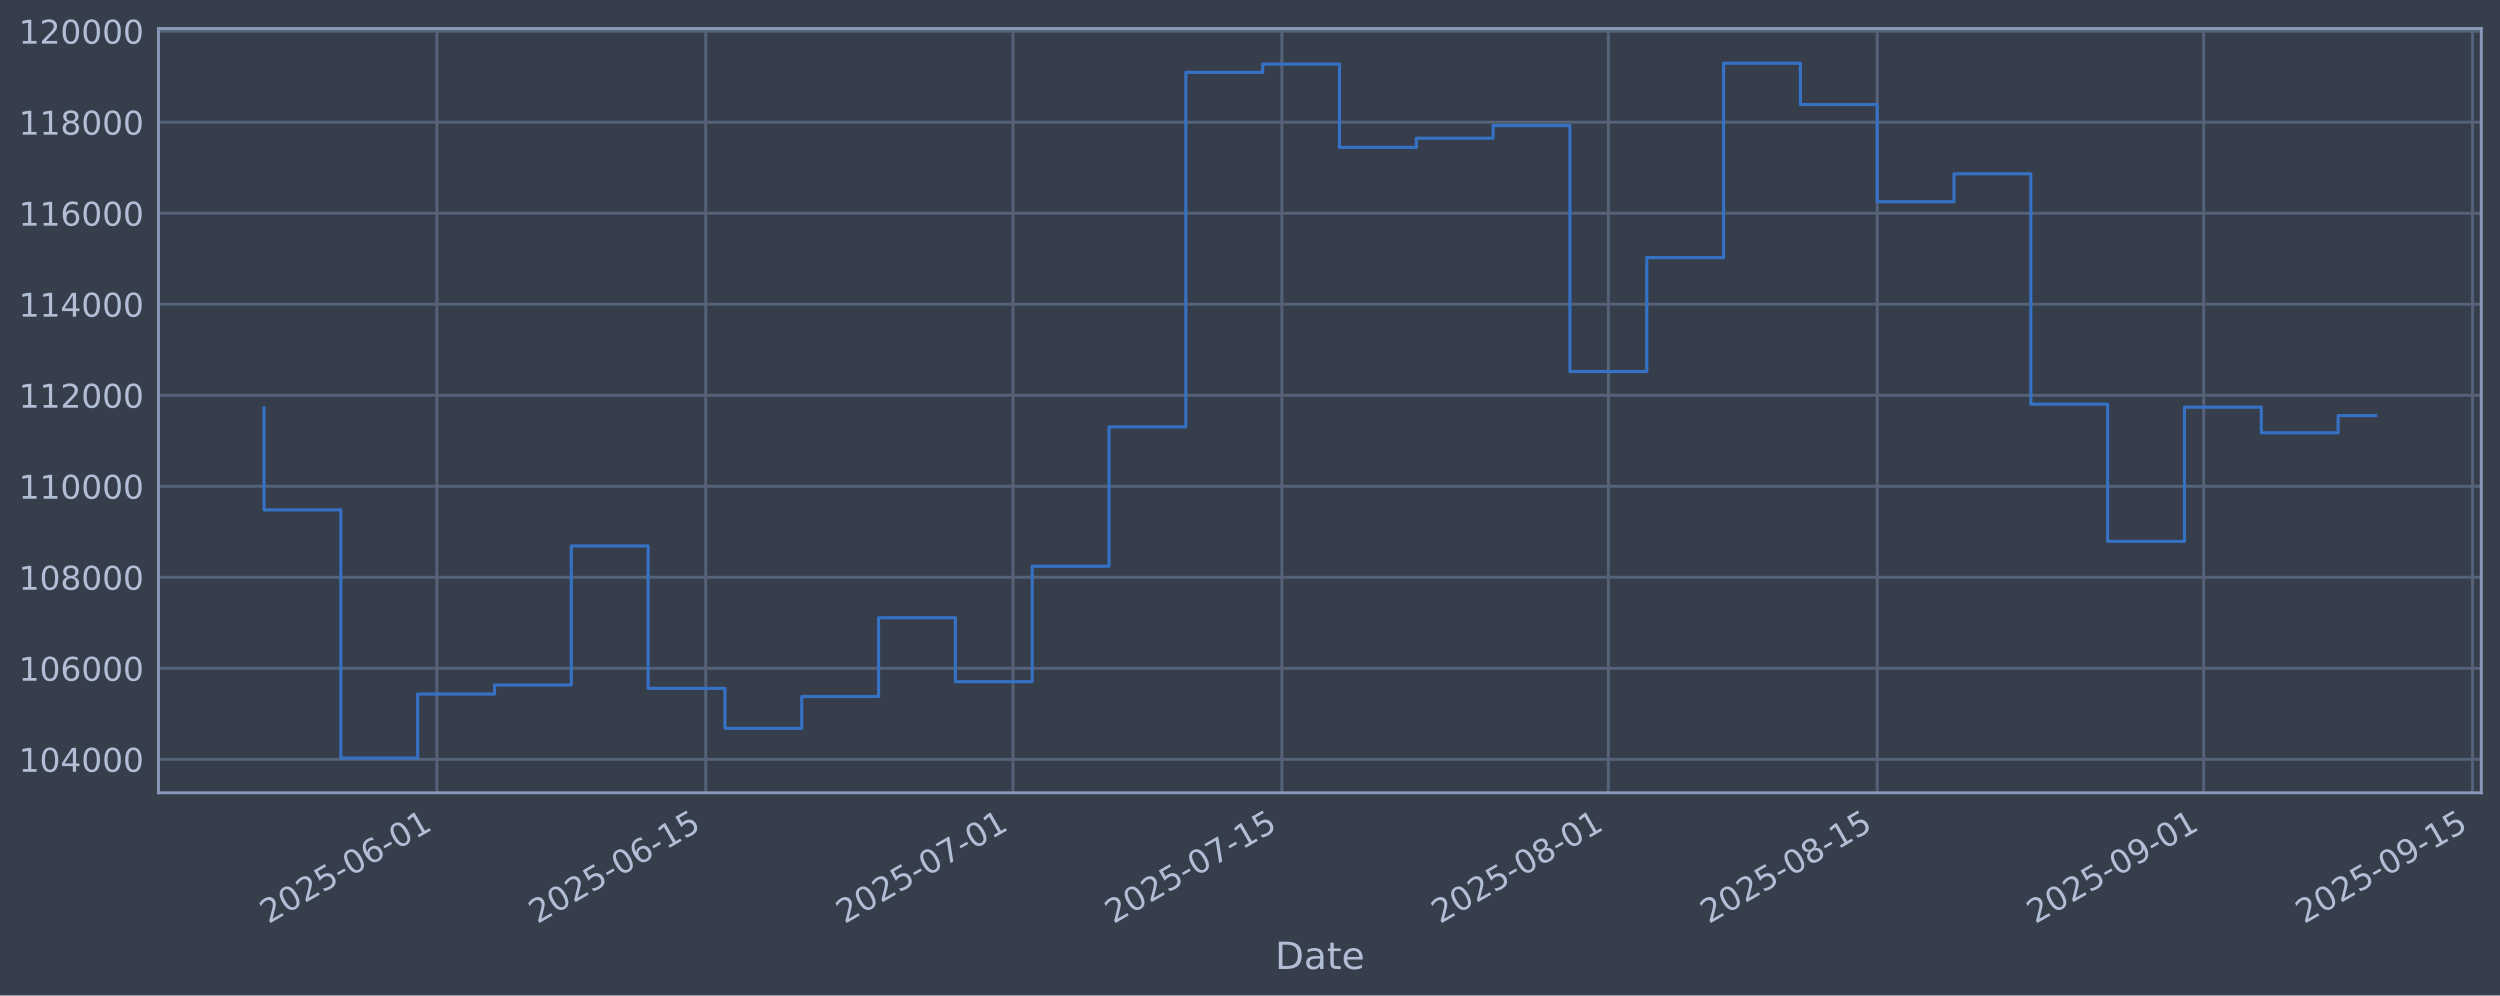
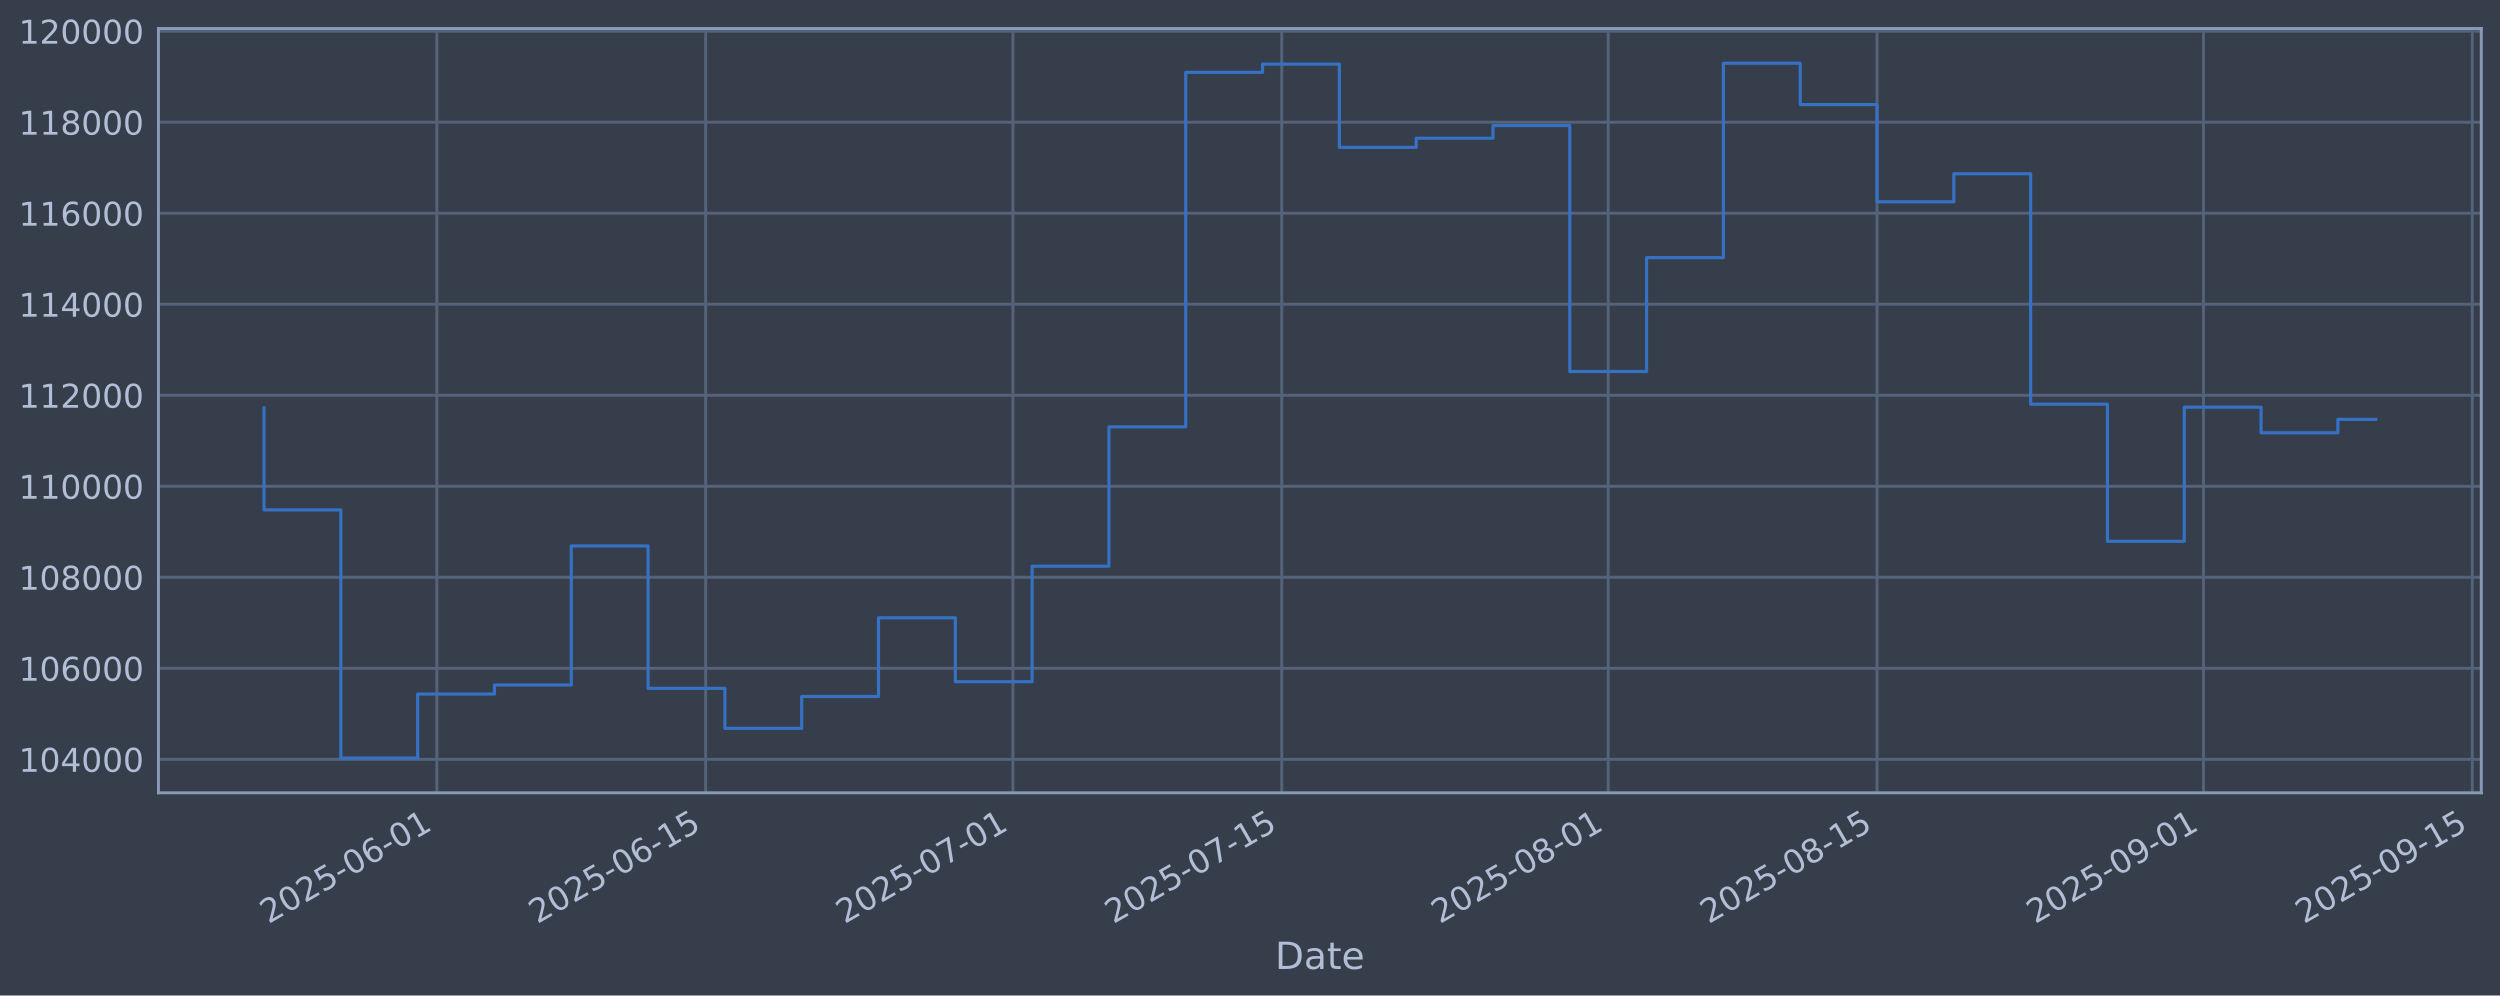
<svg xmlns="http://www.w3.org/2000/svg" xmlns:xlink="http://www.w3.org/1999/xlink" width="960.9pt" height="382.628pt" viewBox="0 0 960.9 382.628" version="1.1">
  <defs>
    <style type="text/css">*{stroke-linejoin: round; stroke-linecap: butt}</style>
  </defs>
  <g id="figure_1">
    <g id="patch_1">
      <path d="M 0 382.628  L 960.9 382.628  L 960.9 0  L 0 0  z " style="fill: #373e4b" />
    </g>
    <g id="axes_1">
      <g id="patch_2">
        <path d="M 60.901 304.718  L 953.701 304.718  L 953.701 10.958  L 60.901 10.958  z " style="fill: #373e4b" />
      </g>
      <g id="matplotlib.axis_1">
        <g id="xtick_1">
          <g id="line2d_1">
-             <path d="M 167.915 304.718  L 167.915 10.958  " clip-path="url(#pd9f1d7329e)" style="fill: none; stroke: #546379; stroke-width: 1.12; stroke-linecap: square" />
+             <path d="M 167.908 304.718  L 167.908 10.958  " clip-path="url(#p8678115d32)" style="fill: none; stroke: #546379; stroke-width: 1.12; stroke-linecap: square" />
          </g>
          <g id="line2d_2" />
          <g id="text_1">
-             <g style="fill: #b1bed6" transform="translate(103.1897 355.2226) rotate(-30) scale(0.126 -0.126)">
+             <g style="fill: #b1bed6" transform="translate(103.1823 355.2226) rotate(-30) scale(0.126 -0.126)">
              <defs>
                <path id="DejaVuSans-32" d="M 1228 531  L 3431 531  L 3431 0  L 469 0  L 469 531  Q 828 903 1448 1529  Q 2069 2156 2228 2338  Q 2531 2678 2651 2914  Q 2772 3150 2772 3378  Q 2772 3750 2511 3984  Q 2250 4219 1831 4219  Q 1534 4219 1204 4116  Q 875 4013 500 3803  L 500 4441  Q 881 4594 1212 4672  Q 1544 4750 1819 4750  Q 2544 4750 2975 4387  Q 3406 4025 3406 3419  Q 3406 3131 3298 2873  Q 3191 2616 2906 2266  Q 2828 2175 2409 1742  Q 1991 1309 1228 531  z " transform="scale(0.015625)" />
                <path id="DejaVuSans-30" d="M 2034 4250  Q 1547 4250 1301 3770  Q 1056 3291 1056 2328  Q 1056 1369 1301 889  Q 1547 409 2034 409  Q 2525 409 2770 889  Q 3016 1369 3016 2328  Q 3016 3291 2770 3770  Q 2525 4250 2034 4250  z M 2034 4750  Q 2819 4750 3233 4129  Q 3647 3509 3647 2328  Q 3647 1150 3233 529  Q 2819 -91 2034 -91  Q 1250 -91 836 529  Q 422 1150 422 2328  Q 422 3509 836 4129  Q 1250 4750 2034 4750  z " transform="scale(0.015625)" />
                <path id="DejaVuSans-35" d="M 691 4666  L 3169 4666  L 3169 4134  L 1269 4134  L 1269 2991  Q 1406 3038 1543 3061  Q 1681 3084 1819 3084  Q 2600 3084 3056 2656  Q 3513 2228 3513 1497  Q 3513 744 3044 326  Q 2575 -91 1722 -91  Q 1428 -91 1123 -41  Q 819 9 494 109  L 494 744  Q 775 591 1075 516  Q 1375 441 1709 441  Q 2250 441 2565 725  Q 2881 1009 2881 1497  Q 2881 1984 2565 2268  Q 2250 2553 1709 2553  Q 1456 2553 1204 2497  Q 953 2441 691 2322  L 691 4666  z " transform="scale(0.015625)" />
                <path id="DejaVuSans-2d" d="M 313 2009  L 1997 2009  L 1997 1497  L 313 1497  L 313 2009  z " transform="scale(0.015625)" />
                <path id="DejaVuSans-36" d="M 2113 2584  Q 1688 2584 1439 2293  Q 1191 2003 1191 1497  Q 1191 994 1439 701  Q 1688 409 2113 409  Q 2538 409 2786 701  Q 3034 994 3034 1497  Q 3034 2003 2786 2293  Q 2538 2584 2113 2584  z M 3366 4563  L 3366 3988  Q 3128 4100 2886 4159  Q 2644 4219 2406 4219  Q 1781 4219 1451 3797  Q 1122 3375 1075 2522  Q 1259 2794 1537 2939  Q 1816 3084 2150 3084  Q 2853 3084 3261 2657  Q 3669 2231 3669 1497  Q 3669 778 3244 343  Q 2819 -91 2113 -91  Q 1303 -91 875 529  Q 447 1150 447 2328  Q 447 3434 972 4092  Q 1497 4750 2381 4750  Q 2619 4750 2861 4703  Q 3103 4656 3366 4563  z " transform="scale(0.015625)" />
                <path id="DejaVuSans-31" d="M 794 531  L 1825 531  L 1825 4091  L 703 3866  L 703 4441  L 1819 4666  L 2450 4666  L 2450 531  L 3481 531  L 3481 0  L 794 0  L 794 531  z " transform="scale(0.015625)" />
              </defs>
              <use xlink:href="#DejaVuSans-32" />
              <use xlink:href="#DejaVuSans-30" transform="translate(63.62305 0)" />
              <use xlink:href="#DejaVuSans-32" transform="translate(127.2461 0)" />
              <use xlink:href="#DejaVuSans-35" transform="translate(190.8691 0)" />
              <use xlink:href="#DejaVuSans-2d" transform="translate(254.4922 0)" />
              <use xlink:href="#DejaVuSans-30" transform="translate(290.5762 0)" />
              <use xlink:href="#DejaVuSans-36" transform="translate(354.1992 0)" />
              <use xlink:href="#DejaVuSans-2d" transform="translate(417.8223 0)" />
              <use xlink:href="#DejaVuSans-30" transform="translate(453.9062 0)" />
              <use xlink:href="#DejaVuSans-31" transform="translate(517.5293 0)" />
            </g>
          </g>
        </g>
        <g id="xtick_2">
          <g id="line2d_3">
-             <path d="M 271.255 304.718  L 271.255 10.958  " clip-path="url(#pd9f1d7329e)" style="fill: none; stroke: #546379; stroke-width: 1.12; stroke-linecap: square" />
+             <path d="M 271.236 304.718  L 271.236 10.958  " clip-path="url(#p8678115d32)" style="fill: none; stroke: #546379; stroke-width: 1.12; stroke-linecap: square" />
          </g>
          <g id="line2d_4" />
          <g id="text_2">
-             <g style="fill: #b1bed6" transform="translate(206.5297 355.2226) rotate(-30) scale(0.126 -0.126)">
+             <g style="fill: #b1bed6" transform="translate(206.5109 355.2226) rotate(-30) scale(0.126 -0.126)">
              <use xlink:href="#DejaVuSans-32" />
              <use xlink:href="#DejaVuSans-30" transform="translate(63.62305 0)" />
              <use xlink:href="#DejaVuSans-32" transform="translate(127.2461 0)" />
              <use xlink:href="#DejaVuSans-35" transform="translate(190.8691 0)" />
              <use xlink:href="#DejaVuSans-2d" transform="translate(254.4922 0)" />
              <use xlink:href="#DejaVuSans-30" transform="translate(290.5762 0)" />
              <use xlink:href="#DejaVuSans-36" transform="translate(354.1992 0)" />
              <use xlink:href="#DejaVuSans-2d" transform="translate(417.8223 0)" />
              <use xlink:href="#DejaVuSans-31" transform="translate(453.9062 0)" />
              <use xlink:href="#DejaVuSans-35" transform="translate(517.5293 0)" />
            </g>
          </g>
        </g>
        <g id="xtick_3">
          <g id="line2d_5">
-             <path d="M 389.358 304.718  L 389.358 10.958  " clip-path="url(#pd9f1d7329e)" style="fill: none; stroke: #546379; stroke-width: 1.12; stroke-linecap: square" />
+             <path d="M 389.326 304.718  L 389.326 10.958  " clip-path="url(#p8678115d32)" style="fill: none; stroke: #546379; stroke-width: 1.12; stroke-linecap: square" />
          </g>
          <g id="line2d_6" />
          <g id="text_3">
-             <g style="fill: #b1bed6" transform="translate(324.6326 355.2226) rotate(-30) scale(0.126 -0.126)">
+             <g style="fill: #b1bed6" transform="translate(324.6007 355.2226) rotate(-30) scale(0.126 -0.126)">
              <defs>
                <path id="DejaVuSans-37" d="M 525 4666  L 3525 4666  L 3525 4397  L 1831 0  L 1172 0  L 2766 4134  L 525 4134  L 525 4666  z " transform="scale(0.015625)" />
              </defs>
              <use xlink:href="#DejaVuSans-32" />
              <use xlink:href="#DejaVuSans-30" transform="translate(63.62305 0)" />
              <use xlink:href="#DejaVuSans-32" transform="translate(127.2461 0)" />
              <use xlink:href="#DejaVuSans-35" transform="translate(190.8691 0)" />
              <use xlink:href="#DejaVuSans-2d" transform="translate(254.4922 0)" />
              <use xlink:href="#DejaVuSans-30" transform="translate(290.5762 0)" />
              <use xlink:href="#DejaVuSans-37" transform="translate(354.1992 0)" />
              <use xlink:href="#DejaVuSans-2d" transform="translate(417.8223 0)" />
              <use xlink:href="#DejaVuSans-30" transform="translate(453.9062 0)" />
              <use xlink:href="#DejaVuSans-31" transform="translate(517.5293 0)" />
            </g>
          </g>
        </g>
        <g id="xtick_4">
          <g id="line2d_7">
-             <path d="M 492.698 304.718  L 492.698 10.958  " clip-path="url(#pd9f1d7329e)" style="fill: none; stroke: #546379; stroke-width: 1.12; stroke-linecap: square" />
+             <path d="M 492.655 304.718  L 492.655 10.958  " clip-path="url(#p8678115d32)" style="fill: none; stroke: #546379; stroke-width: 1.12; stroke-linecap: square" />
          </g>
          <g id="line2d_8" />
          <g id="text_4">
-             <g style="fill: #b1bed6" transform="translate(427.9726 355.2226) rotate(-30) scale(0.126 -0.126)">
+             <g style="fill: #b1bed6" transform="translate(427.9293 355.2226) rotate(-30) scale(0.126 -0.126)">
              <use xlink:href="#DejaVuSans-32" />
              <use xlink:href="#DejaVuSans-30" transform="translate(63.62305 0)" />
              <use xlink:href="#DejaVuSans-32" transform="translate(127.2461 0)" />
              <use xlink:href="#DejaVuSans-35" transform="translate(190.8691 0)" />
              <use xlink:href="#DejaVuSans-2d" transform="translate(254.4922 0)" />
              <use xlink:href="#DejaVuSans-30" transform="translate(290.5762 0)" />
              <use xlink:href="#DejaVuSans-37" transform="translate(354.1992 0)" />
              <use xlink:href="#DejaVuSans-2d" transform="translate(417.8223 0)" />
              <use xlink:href="#DejaVuSans-31" transform="translate(453.9062 0)" />
              <use xlink:href="#DejaVuSans-35" transform="translate(517.5293 0)" />
            </g>
          </g>
        </g>
        <g id="xtick_5">
          <g id="line2d_9">
-             <path d="M 618.182 304.718  L 618.182 10.958  " clip-path="url(#pd9f1d7329e)" style="fill: none; stroke: #546379; stroke-width: 1.12; stroke-linecap: square" />
+             <path d="M 618.125 304.718  L 618.125 10.958  " clip-path="url(#p8678115d32)" style="fill: none; stroke: #546379; stroke-width: 1.12; stroke-linecap: square" />
          </g>
          <g id="line2d_10" />
          <g id="text_5">
-             <g style="fill: #b1bed6" transform="translate(553.4569 355.2226) rotate(-30) scale(0.126 -0.126)">
+             <g style="fill: #b1bed6" transform="translate(553.3997 355.2226) rotate(-30) scale(0.126 -0.126)">
              <defs>
                <path id="DejaVuSans-38" d="M 2034 2216  Q 1584 2216 1326 1975  Q 1069 1734 1069 1313  Q 1069 891 1326 650  Q 1584 409 2034 409  Q 2484 409 2743 651  Q 3003 894 3003 1313  Q 3003 1734 2745 1975  Q 2488 2216 2034 2216  z M 1403 2484  Q 997 2584 770 2862  Q 544 3141 544 3541  Q 544 4100 942 4425  Q 1341 4750 2034 4750  Q 2731 4750 3128 4425  Q 3525 4100 3525 3541  Q 3525 3141 3298 2862  Q 3072 2584 2669 2484  Q 3125 2378 3379 2068  Q 3634 1759 3634 1313  Q 3634 634 3220 271  Q 2806 -91 2034 -91  Q 1263 -91 848 271  Q 434 634 434 1313  Q 434 1759 690 2068  Q 947 2378 1403 2484  z M 1172 3481  Q 1172 3119 1398 2916  Q 1625 2713 2034 2713  Q 2441 2713 2670 2916  Q 2900 3119 2900 3481  Q 2900 3844 2670 4047  Q 2441 4250 2034 4250  Q 1625 4250 1398 4047  Q 1172 3844 1172 3481  z " transform="scale(0.015625)" />
              </defs>
              <use xlink:href="#DejaVuSans-32" />
              <use xlink:href="#DejaVuSans-30" transform="translate(63.62305 0)" />
              <use xlink:href="#DejaVuSans-32" transform="translate(127.2461 0)" />
              <use xlink:href="#DejaVuSans-35" transform="translate(190.8691 0)" />
              <use xlink:href="#DejaVuSans-2d" transform="translate(254.4922 0)" />
              <use xlink:href="#DejaVuSans-30" transform="translate(290.5762 0)" />
              <use xlink:href="#DejaVuSans-38" transform="translate(354.1992 0)" />
              <use xlink:href="#DejaVuSans-2d" transform="translate(417.8223 0)" />
              <use xlink:href="#DejaVuSans-30" transform="translate(453.9062 0)" />
              <use xlink:href="#DejaVuSans-31" transform="translate(517.5293 0)" />
            </g>
          </g>
        </g>
        <g id="xtick_6">
          <g id="line2d_11">
-             <path d="M 721.522 304.718  L 721.522 10.958  " clip-path="url(#pd9f1d7329e)" style="fill: none; stroke: #546379; stroke-width: 1.12; stroke-linecap: square" />
+             <path d="M 721.454 304.718  L 721.454 10.958  " clip-path="url(#p8678115d32)" style="fill: none; stroke: #546379; stroke-width: 1.12; stroke-linecap: square" />
          </g>
          <g id="line2d_12" />
          <g id="text_6">
-             <g style="fill: #b1bed6" transform="translate(656.7969 355.2226) rotate(-30) scale(0.126 -0.126)">
+             <g style="fill: #b1bed6" transform="translate(656.7282 355.2226) rotate(-30) scale(0.126 -0.126)">
              <use xlink:href="#DejaVuSans-32" />
              <use xlink:href="#DejaVuSans-30" transform="translate(63.62305 0)" />
              <use xlink:href="#DejaVuSans-32" transform="translate(127.2461 0)" />
              <use xlink:href="#DejaVuSans-35" transform="translate(190.8691 0)" />
              <use xlink:href="#DejaVuSans-2d" transform="translate(254.4922 0)" />
              <use xlink:href="#DejaVuSans-30" transform="translate(290.5762 0)" />
              <use xlink:href="#DejaVuSans-38" transform="translate(354.1992 0)" />
              <use xlink:href="#DejaVuSans-2d" transform="translate(417.8223 0)" />
              <use xlink:href="#DejaVuSans-31" transform="translate(453.9062 0)" />
              <use xlink:href="#DejaVuSans-35" transform="translate(517.5293 0)" />
            </g>
          </g>
        </g>
        <g id="xtick_7">
          <g id="line2d_13">
-             <path d="M 847.007 304.718  L 847.007 10.958  " clip-path="url(#pd9f1d7329e)" style="fill: none; stroke: #546379; stroke-width: 1.12; stroke-linecap: square" />
+             <path d="M 846.924 304.718  L 846.924 10.958  " clip-path="url(#p8678115d32)" style="fill: none; stroke: #546379; stroke-width: 1.12; stroke-linecap: square" />
          </g>
          <g id="line2d_14" />
          <g id="text_7">
-             <g style="fill: #b1bed6" transform="translate(782.2812 355.2226) rotate(-30) scale(0.126 -0.126)">
+             <g style="fill: #b1bed6" transform="translate(782.1986 355.2226) rotate(-30) scale(0.126 -0.126)">
              <defs>
                <path id="DejaVuSans-39" d="M 703 97  L 703 672  Q 941 559 1184 500  Q 1428 441 1663 441  Q 2288 441 2617 861  Q 2947 1281 2994 2138  Q 2813 1869 2534 1725  Q 2256 1581 1919 1581  Q 1219 1581 811 2004  Q 403 2428 403 3163  Q 403 3881 828 4315  Q 1253 4750 1959 4750  Q 2769 4750 3195 4129  Q 3622 3509 3622 2328  Q 3622 1225 3098 567  Q 2575 -91 1691 -91  Q 1453 -91 1209 -44  Q 966 3 703 97  z M 1959 2075  Q 2384 2075 2632 2365  Q 2881 2656 2881 3163  Q 2881 3666 2632 3958  Q 2384 4250 1959 4250  Q 1534 4250 1286 3958  Q 1038 3666 1038 3163  Q 1038 2656 1286 2365  Q 1534 2075 1959 2075  z " transform="scale(0.015625)" />
              </defs>
              <use xlink:href="#DejaVuSans-32" />
              <use xlink:href="#DejaVuSans-30" transform="translate(63.62305 0)" />
              <use xlink:href="#DejaVuSans-32" transform="translate(127.2461 0)" />
              <use xlink:href="#DejaVuSans-35" transform="translate(190.8691 0)" />
              <use xlink:href="#DejaVuSans-2d" transform="translate(254.4922 0)" />
              <use xlink:href="#DejaVuSans-30" transform="translate(290.5762 0)" />
              <use xlink:href="#DejaVuSans-39" transform="translate(354.1992 0)" />
              <use xlink:href="#DejaVuSans-2d" transform="translate(417.8223 0)" />
              <use xlink:href="#DejaVuSans-30" transform="translate(453.9062 0)" />
              <use xlink:href="#DejaVuSans-31" transform="translate(517.5293 0)" />
            </g>
          </g>
        </g>
        <g id="xtick_8">
          <g id="line2d_15">
-             <path d="M 950.347 304.718  L 950.347 10.958  " clip-path="url(#pd9f1d7329e)" style="fill: none; stroke: #546379; stroke-width: 1.12; stroke-linecap: square" />
+             <path d="M 950.253 304.718  L 950.253 10.958  " clip-path="url(#p8678115d32)" style="fill: none; stroke: #546379; stroke-width: 1.12; stroke-linecap: square" />
          </g>
          <g id="line2d_16" />
          <g id="text_8">
-             <g style="fill: #b1bed6" transform="translate(885.6212 355.2226) rotate(-30) scale(0.126 -0.126)">
+             <g style="fill: #b1bed6" transform="translate(885.5272 355.2226) rotate(-30) scale(0.126 -0.126)">
              <use xlink:href="#DejaVuSans-32" />
              <use xlink:href="#DejaVuSans-30" transform="translate(63.62305 0)" />
              <use xlink:href="#DejaVuSans-32" transform="translate(127.2461 0)" />
              <use xlink:href="#DejaVuSans-35" transform="translate(190.8691 0)" />
              <use xlink:href="#DejaVuSans-2d" transform="translate(254.4922 0)" />
              <use xlink:href="#DejaVuSans-30" transform="translate(290.5762 0)" />
              <use xlink:href="#DejaVuSans-39" transform="translate(354.1992 0)" />
              <use xlink:href="#DejaVuSans-2d" transform="translate(417.8223 0)" />
              <use xlink:href="#DejaVuSans-31" transform="translate(453.9062 0)" />
              <use xlink:href="#DejaVuSans-35" transform="translate(517.5293 0)" />
            </g>
          </g>
        </g>
        <g id="text_9">
          <g style="fill: #b1bed6" transform="translate(490.0914 372.4337) scale(0.144 -0.144)">
            <defs>
              <path id="DejaVuSans-44" d="M 1259 4147  L 1259 519  L 2022 519  Q 2988 519 3436 956  Q 3884 1394 3884 2338  Q 3884 3275 3436 3711  Q 2988 4147 2022 4147  L 1259 4147  z M 628 4666  L 1925 4666  Q 3281 4666 3915 4102  Q 4550 3538 4550 2338  Q 4550 1131 3912 565  Q 3275 0 1925 0  L 628 0  L 628 4666  z " transform="scale(0.015625)" />
              <path id="DejaVuSans-61" d="M 2194 1759  Q 1497 1759 1228 1600  Q 959 1441 959 1056  Q 959 750 1161 570  Q 1363 391 1709 391  Q 2188 391 2477 730  Q 2766 1069 2766 1631  L 2766 1759  L 2194 1759  z M 3341 1997  L 3341 0  L 2766 0  L 2766 531  Q 2569 213 2275 61  Q 1981 -91 1556 -91  Q 1019 -91 701 211  Q 384 513 384 1019  Q 384 1609 779 1909  Q 1175 2209 1959 2209  L 2766 2209  L 2766 2266  Q 2766 2663 2505 2880  Q 2244 3097 1772 3097  Q 1472 3097 1187 3025  Q 903 2953 641 2809  L 641 3341  Q 956 3463 1253 3523  Q 1550 3584 1831 3584  Q 2591 3584 2966 3190  Q 3341 2797 3341 1997  z " transform="scale(0.015625)" />
              <path id="DejaVuSans-74" d="M 1172 4494  L 1172 3500  L 2356 3500  L 2356 3053  L 1172 3053  L 1172 1153  Q 1172 725 1289 603  Q 1406 481 1766 481  L 2356 481  L 2356 0  L 1766 0  Q 1100 0 847 248  Q 594 497 594 1153  L 594 3053  L 172 3053  L 172 3500  L 594 3500  L 594 4494  L 1172 4494  z " transform="scale(0.015625)" />
              <path id="DejaVuSans-65" d="M 3597 1894  L 3597 1613  L 953 1613  Q 991 1019 1311 708  Q 1631 397 2203 397  Q 2534 397 2845 478  Q 3156 559 3463 722  L 3463 178  Q 3153 47 2828 -22  Q 2503 -91 2169 -91  Q 1331 -91 842 396  Q 353 884 353 1716  Q 353 2575 817 3079  Q 1281 3584 2069 3584  Q 2775 3584 3186 3129  Q 3597 2675 3597 1894  z M 3022 2063  Q 3016 2534 2758 2815  Q 2500 3097 2075 3097  Q 1594 3097 1305 2825  Q 1016 2553 972 2059  L 3022 2063  z " transform="scale(0.015625)" />
            </defs>
            <use xlink:href="#DejaVuSans-44" />
            <use xlink:href="#DejaVuSans-61" transform="translate(77.00195 0)" />
            <use xlink:href="#DejaVuSans-74" transform="translate(138.2812 0)" />
            <use xlink:href="#DejaVuSans-65" transform="translate(177.4902 0)" />
          </g>
        </g>
      </g>
      <g id="matplotlib.axis_2">
        <g id="ytick_1">
          <g id="line2d_17">
-             <path d="M 60.901 291.85  L 953.701 291.85  " clip-path="url(#pd9f1d7329e)" style="fill: none; stroke: #546379; stroke-width: 1.12; stroke-linecap: square" />
+             <path d="M 60.901 291.85  L 953.701 291.85  " clip-path="url(#p8678115d32)" style="fill: none; stroke: #546379; stroke-width: 1.12; stroke-linecap: square" />
          </g>
          <g id="line2d_18" />
          <g id="text_10">
            <g style="fill: #b1bed6" transform="translate(7.2 296.6367) scale(0.126 -0.126)">
              <defs>
                <path id="DejaVuSans-34" d="M 2419 4116  L 825 1625  L 2419 1625  L 2419 4116  z M 2253 4666  L 3047 4666  L 3047 1625  L 3713 1625  L 3713 1100  L 3047 1100  L 3047 0  L 2419 0  L 2419 1100  L 313 1100  L 313 1709  L 2253 4666  z " transform="scale(0.015625)" />
              </defs>
              <use xlink:href="#DejaVuSans-31" />
              <use xlink:href="#DejaVuSans-30" transform="translate(63.62305 0)" />
              <use xlink:href="#DejaVuSans-34" transform="translate(127.2461 0)" />
              <use xlink:href="#DejaVuSans-30" transform="translate(190.8691 0)" />
              <use xlink:href="#DejaVuSans-30" transform="translate(254.4922 0)" />
              <use xlink:href="#DejaVuSans-30" transform="translate(318.1152 0)" />
            </g>
          </g>
        </g>
        <g id="ytick_2">
          <g id="line2d_19">
-             <path d="M 60.901 256.867  L 953.701 256.867  " clip-path="url(#pd9f1d7329e)" style="fill: none; stroke: #546379; stroke-width: 1.12; stroke-linecap: square" />
+             <path d="M 60.901 256.867  L 953.701 256.867  " clip-path="url(#p8678115d32)" style="fill: none; stroke: #546379; stroke-width: 1.12; stroke-linecap: square" />
          </g>
          <g id="line2d_20" />
          <g id="text_11">
            <g style="fill: #b1bed6" transform="translate(7.2 261.6538) scale(0.126 -0.126)">
              <use xlink:href="#DejaVuSans-31" />
              <use xlink:href="#DejaVuSans-30" transform="translate(63.62305 0)" />
              <use xlink:href="#DejaVuSans-36" transform="translate(127.2461 0)" />
              <use xlink:href="#DejaVuSans-30" transform="translate(190.8691 0)" />
              <use xlink:href="#DejaVuSans-30" transform="translate(254.4922 0)" />
              <use xlink:href="#DejaVuSans-30" transform="translate(318.1152 0)" />
            </g>
          </g>
        </g>
        <g id="ytick_3">
          <g id="line2d_21">
-             <path d="M 60.901 221.884  L 953.701 221.884  " clip-path="url(#pd9f1d7329e)" style="fill: none; stroke: #546379; stroke-width: 1.12; stroke-linecap: square" />
+             <path d="M 60.901 221.884  L 953.701 221.884  " clip-path="url(#p8678115d32)" style="fill: none; stroke: #546379; stroke-width: 1.12; stroke-linecap: square" />
          </g>
          <g id="line2d_22" />
          <g id="text_12">
            <g style="fill: #b1bed6" transform="translate(7.2 226.671) scale(0.126 -0.126)">
              <use xlink:href="#DejaVuSans-31" />
              <use xlink:href="#DejaVuSans-30" transform="translate(63.62305 0)" />
              <use xlink:href="#DejaVuSans-38" transform="translate(127.2461 0)" />
              <use xlink:href="#DejaVuSans-30" transform="translate(190.8691 0)" />
              <use xlink:href="#DejaVuSans-30" transform="translate(254.4922 0)" />
              <use xlink:href="#DejaVuSans-30" transform="translate(318.1152 0)" />
            </g>
          </g>
        </g>
        <g id="ytick_4">
          <g id="line2d_23">
-             <path d="M 60.901 186.901  L 953.701 186.901  " clip-path="url(#pd9f1d7329e)" style="fill: none; stroke: #546379; stroke-width: 1.12; stroke-linecap: square" />
+             <path d="M 60.901 186.901  L 953.701 186.901  " clip-path="url(#p8678115d32)" style="fill: none; stroke: #546379; stroke-width: 1.12; stroke-linecap: square" />
          </g>
          <g id="line2d_24" />
          <g id="text_13">
            <g style="fill: #b1bed6" transform="translate(7.2 191.6882) scale(0.126 -0.126)">
              <use xlink:href="#DejaVuSans-31" />
              <use xlink:href="#DejaVuSans-31" transform="translate(63.62305 0)" />
              <use xlink:href="#DejaVuSans-30" transform="translate(127.2461 0)" />
              <use xlink:href="#DejaVuSans-30" transform="translate(190.8691 0)" />
              <use xlink:href="#DejaVuSans-30" transform="translate(254.4922 0)" />
              <use xlink:href="#DejaVuSans-30" transform="translate(318.1152 0)" />
            </g>
          </g>
        </g>
        <g id="ytick_5">
          <g id="line2d_25">
-             <path d="M 60.901 151.918  L 953.701 151.918  " clip-path="url(#pd9f1d7329e)" style="fill: none; stroke: #546379; stroke-width: 1.12; stroke-linecap: square" />
+             <path d="M 60.901 151.918  L 953.701 151.918  " clip-path="url(#p8678115d32)" style="fill: none; stroke: #546379; stroke-width: 1.12; stroke-linecap: square" />
          </g>
          <g id="line2d_26" />
          <g id="text_14">
            <g style="fill: #b1bed6" transform="translate(7.2 156.7053) scale(0.126 -0.126)">
              <use xlink:href="#DejaVuSans-31" />
              <use xlink:href="#DejaVuSans-31" transform="translate(63.62305 0)" />
              <use xlink:href="#DejaVuSans-32" transform="translate(127.2461 0)" />
              <use xlink:href="#DejaVuSans-30" transform="translate(190.8691 0)" />
              <use xlink:href="#DejaVuSans-30" transform="translate(254.4922 0)" />
              <use xlink:href="#DejaVuSans-30" transform="translate(318.1152 0)" />
            </g>
          </g>
        </g>
        <g id="ytick_6">
          <g id="line2d_27">
-             <path d="M 60.901 116.936  L 953.701 116.936  " clip-path="url(#pd9f1d7329e)" style="fill: none; stroke: #546379; stroke-width: 1.12; stroke-linecap: square" />
+             <path d="M 60.901 116.936  L 953.701 116.936  " clip-path="url(#p8678115d32)" style="fill: none; stroke: #546379; stroke-width: 1.12; stroke-linecap: square" />
          </g>
          <g id="line2d_28" />
          <g id="text_15">
            <g style="fill: #b1bed6" transform="translate(7.2 121.7225) scale(0.126 -0.126)">
              <use xlink:href="#DejaVuSans-31" />
              <use xlink:href="#DejaVuSans-31" transform="translate(63.62305 0)" />
              <use xlink:href="#DejaVuSans-34" transform="translate(127.2461 0)" />
              <use xlink:href="#DejaVuSans-30" transform="translate(190.8691 0)" />
              <use xlink:href="#DejaVuSans-30" transform="translate(254.4922 0)" />
              <use xlink:href="#DejaVuSans-30" transform="translate(318.1152 0)" />
            </g>
          </g>
        </g>
        <g id="ytick_7">
          <g id="line2d_29">
-             <path d="M 60.901 81.953  L 953.701 81.953  " clip-path="url(#pd9f1d7329e)" style="fill: none; stroke: #546379; stroke-width: 1.12; stroke-linecap: square" />
+             <path d="M 60.901 81.953  L 953.701 81.953  " clip-path="url(#p8678115d32)" style="fill: none; stroke: #546379; stroke-width: 1.12; stroke-linecap: square" />
          </g>
          <g id="line2d_30" />
          <g id="text_16">
            <g style="fill: #b1bed6" transform="translate(7.2 86.73969) scale(0.126 -0.126)">
              <use xlink:href="#DejaVuSans-31" />
              <use xlink:href="#DejaVuSans-31" transform="translate(63.62305 0)" />
              <use xlink:href="#DejaVuSans-36" transform="translate(127.2461 0)" />
              <use xlink:href="#DejaVuSans-30" transform="translate(190.8691 0)" />
              <use xlink:href="#DejaVuSans-30" transform="translate(254.4922 0)" />
              <use xlink:href="#DejaVuSans-30" transform="translate(318.1152 0)" />
            </g>
          </g>
        </g>
        <g id="ytick_8">
          <g id="line2d_31">
-             <path d="M 60.901 46.97  L 953.701 46.97  " clip-path="url(#pd9f1d7329e)" style="fill: none; stroke: #546379; stroke-width: 1.12; stroke-linecap: square" />
+             <path d="M 60.901 46.97  L 953.701 46.97  " clip-path="url(#p8678115d32)" style="fill: none; stroke: #546379; stroke-width: 1.12; stroke-linecap: square" />
          </g>
          <g id="line2d_32" />
          <g id="text_17">
            <g style="fill: #b1bed6" transform="translate(7.2 51.75686) scale(0.126 -0.126)">
              <use xlink:href="#DejaVuSans-31" />
              <use xlink:href="#DejaVuSans-31" transform="translate(63.62305 0)" />
              <use xlink:href="#DejaVuSans-38" transform="translate(127.2461 0)" />
              <use xlink:href="#DejaVuSans-30" transform="translate(190.8691 0)" />
              <use xlink:href="#DejaVuSans-30" transform="translate(254.4922 0)" />
              <use xlink:href="#DejaVuSans-30" transform="translate(318.1152 0)" />
            </g>
          </g>
        </g>
        <g id="ytick_9">
          <g id="line2d_33">
-             <path d="M 60.901 11.987  L 953.701 11.987  " clip-path="url(#pd9f1d7329e)" style="fill: none; stroke: #546379; stroke-width: 1.12; stroke-linecap: square" />
+             <path d="M 60.901 11.987  L 953.701 11.987  " clip-path="url(#p8678115d32)" style="fill: none; stroke: #546379; stroke-width: 1.12; stroke-linecap: square" />
          </g>
          <g id="line2d_34" />
          <g id="text_18">
            <g style="fill: #b1bed6" transform="translate(7.2 16.77403) scale(0.126 -0.126)">
              <use xlink:href="#DejaVuSans-31" />
              <use xlink:href="#DejaVuSans-32" transform="translate(63.62305 0)" />
              <use xlink:href="#DejaVuSans-30" transform="translate(127.2461 0)" />
              <use xlink:href="#DejaVuSans-30" transform="translate(190.8691 0)" />
              <use xlink:href="#DejaVuSans-30" transform="translate(254.4922 0)" />
              <use xlink:href="#DejaVuSans-30" transform="translate(318.1152 0)" />
            </g>
          </g>
        </g>
      </g>
      <g id="line2d_35">
-         <path d="M 101.482 156.778  L 101.482 195.974  L 131.008 195.974  L 131.008 291.366  L 160.534 291.366  L 160.534 266.759  L 190.059 266.759  L 190.059 263.286  L 219.585 263.286  L 219.585 209.841  L 249.111 209.841  L 249.111 264.586  L 278.637 264.586  L 278.637 279.95  L 308.162 279.95  L 308.162 267.706  L 337.688 267.706  L 337.688 237.446  L 367.214 237.446  L 367.214 262.012  L 396.739 262.012  L 396.739 217.631  L 426.265 217.631  L 426.265 164.07  L 455.791 164.07  L 455.791 27.81  L 485.317 27.81  L 485.317 24.636  L 514.842 24.636  L 514.842 56.646  L 544.368 56.646  L 544.368 53.121  L 573.894 53.121  L 573.894 48.272  L 603.42 48.272  L 603.42 142.793  L 632.945 142.793  L 632.945 99.016  L 662.471 99.016  L 662.471 24.311  L 691.997 24.311  L 691.997 40.185  L 721.522 40.185  L 721.522 77.56  L 751.048 77.56  L 751.048 66.788  L 780.574 66.788  L 780.574 155.356  L 810.1 155.356  L 810.1 208.052  L 839.625 208.052  L 839.625 156.509  L 869.151 156.509  L 869.151 166.341  L 898.677 166.341  L 898.677 159.737  L 913.119 159.737  " clip-path="url(#pd9f1d7329e)" style="fill: none; stroke: #3572c6; stroke-width: 1.2; stroke-linecap: square" />
+         <path d="M 101.482 156.778  L 101.482 195.974  L 131.005 195.974  L 131.005 291.366  L 160.527 291.366  L 160.527 266.759  L 190.05 266.759  L 190.05 263.286  L 219.572 263.286  L 219.572 209.841  L 249.095 209.841  L 249.095 264.586  L 278.617 264.586  L 278.617 279.95  L 308.139 279.95  L 308.139 267.706  L 337.662 267.706  L 337.662 237.446  L 367.184 237.446  L 367.184 262.012  L 396.707 262.012  L 396.707 217.631  L 426.229 217.631  L 426.229 164.07  L 455.752 164.07  L 455.752 27.81  L 485.274 27.81  L 485.274 24.636  L 514.797 24.636  L 514.797 56.646  L 544.319 56.646  L 544.319 53.121  L 573.842 53.121  L 573.842 48.272  L 603.364 48.272  L 603.364 142.793  L 632.886 142.793  L 632.886 99.016  L 662.409 99.016  L 662.409 24.311  L 691.931 24.311  L 691.931 40.185  L 721.454 40.185  L 721.454 77.56  L 750.976 77.56  L 750.976 66.788  L 780.499 66.788  L 780.499 155.356  L 810.021 155.356  L 810.021 208.052  L 839.544 208.052  L 839.544 156.509  L 869.066 156.509  L 869.066 166.341  L 898.588 166.341  L 898.588 161.195  L 913.119 161.195  " clip-path="url(#p8678115d32)" style="fill: none; stroke: #3572c6; stroke-width: 1.2; stroke-linecap: square" />
      </g>
      <g id="patch_3">
        <path d="M 60.901 304.718  L 60.901 10.958  " style="fill: none; stroke: #899ab8; stroke-width: 1.12; stroke-linejoin: miter; stroke-linecap: square" />
      </g>
      <g id="patch_4">
        <path d="M 953.701 304.718  L 953.701 10.958  " style="fill: none; stroke: #899ab8; stroke-width: 1.12; stroke-linejoin: miter; stroke-linecap: square" />
      </g>
      <g id="patch_5">
        <path d="M 60.901 304.718  L 953.701 304.718  " style="fill: none; stroke: #899ab8; stroke-width: 1.12; stroke-linejoin: miter; stroke-linecap: square" />
      </g>
      <g id="patch_6">
        <path d="M 60.901 10.958  L 953.701 10.958  " style="fill: none; stroke: #899ab8; stroke-width: 1.12; stroke-linejoin: miter; stroke-linecap: square" />
      </g>
    </g>
  </g>
  <defs>
-     <clipPath id="pd9f1d7329e">
+     <clipPath id="p8678115d32">
      <rect x="60.901" y="10.958" width="892.8" height="293.76" />
    </clipPath>
  </defs>
</svg>
